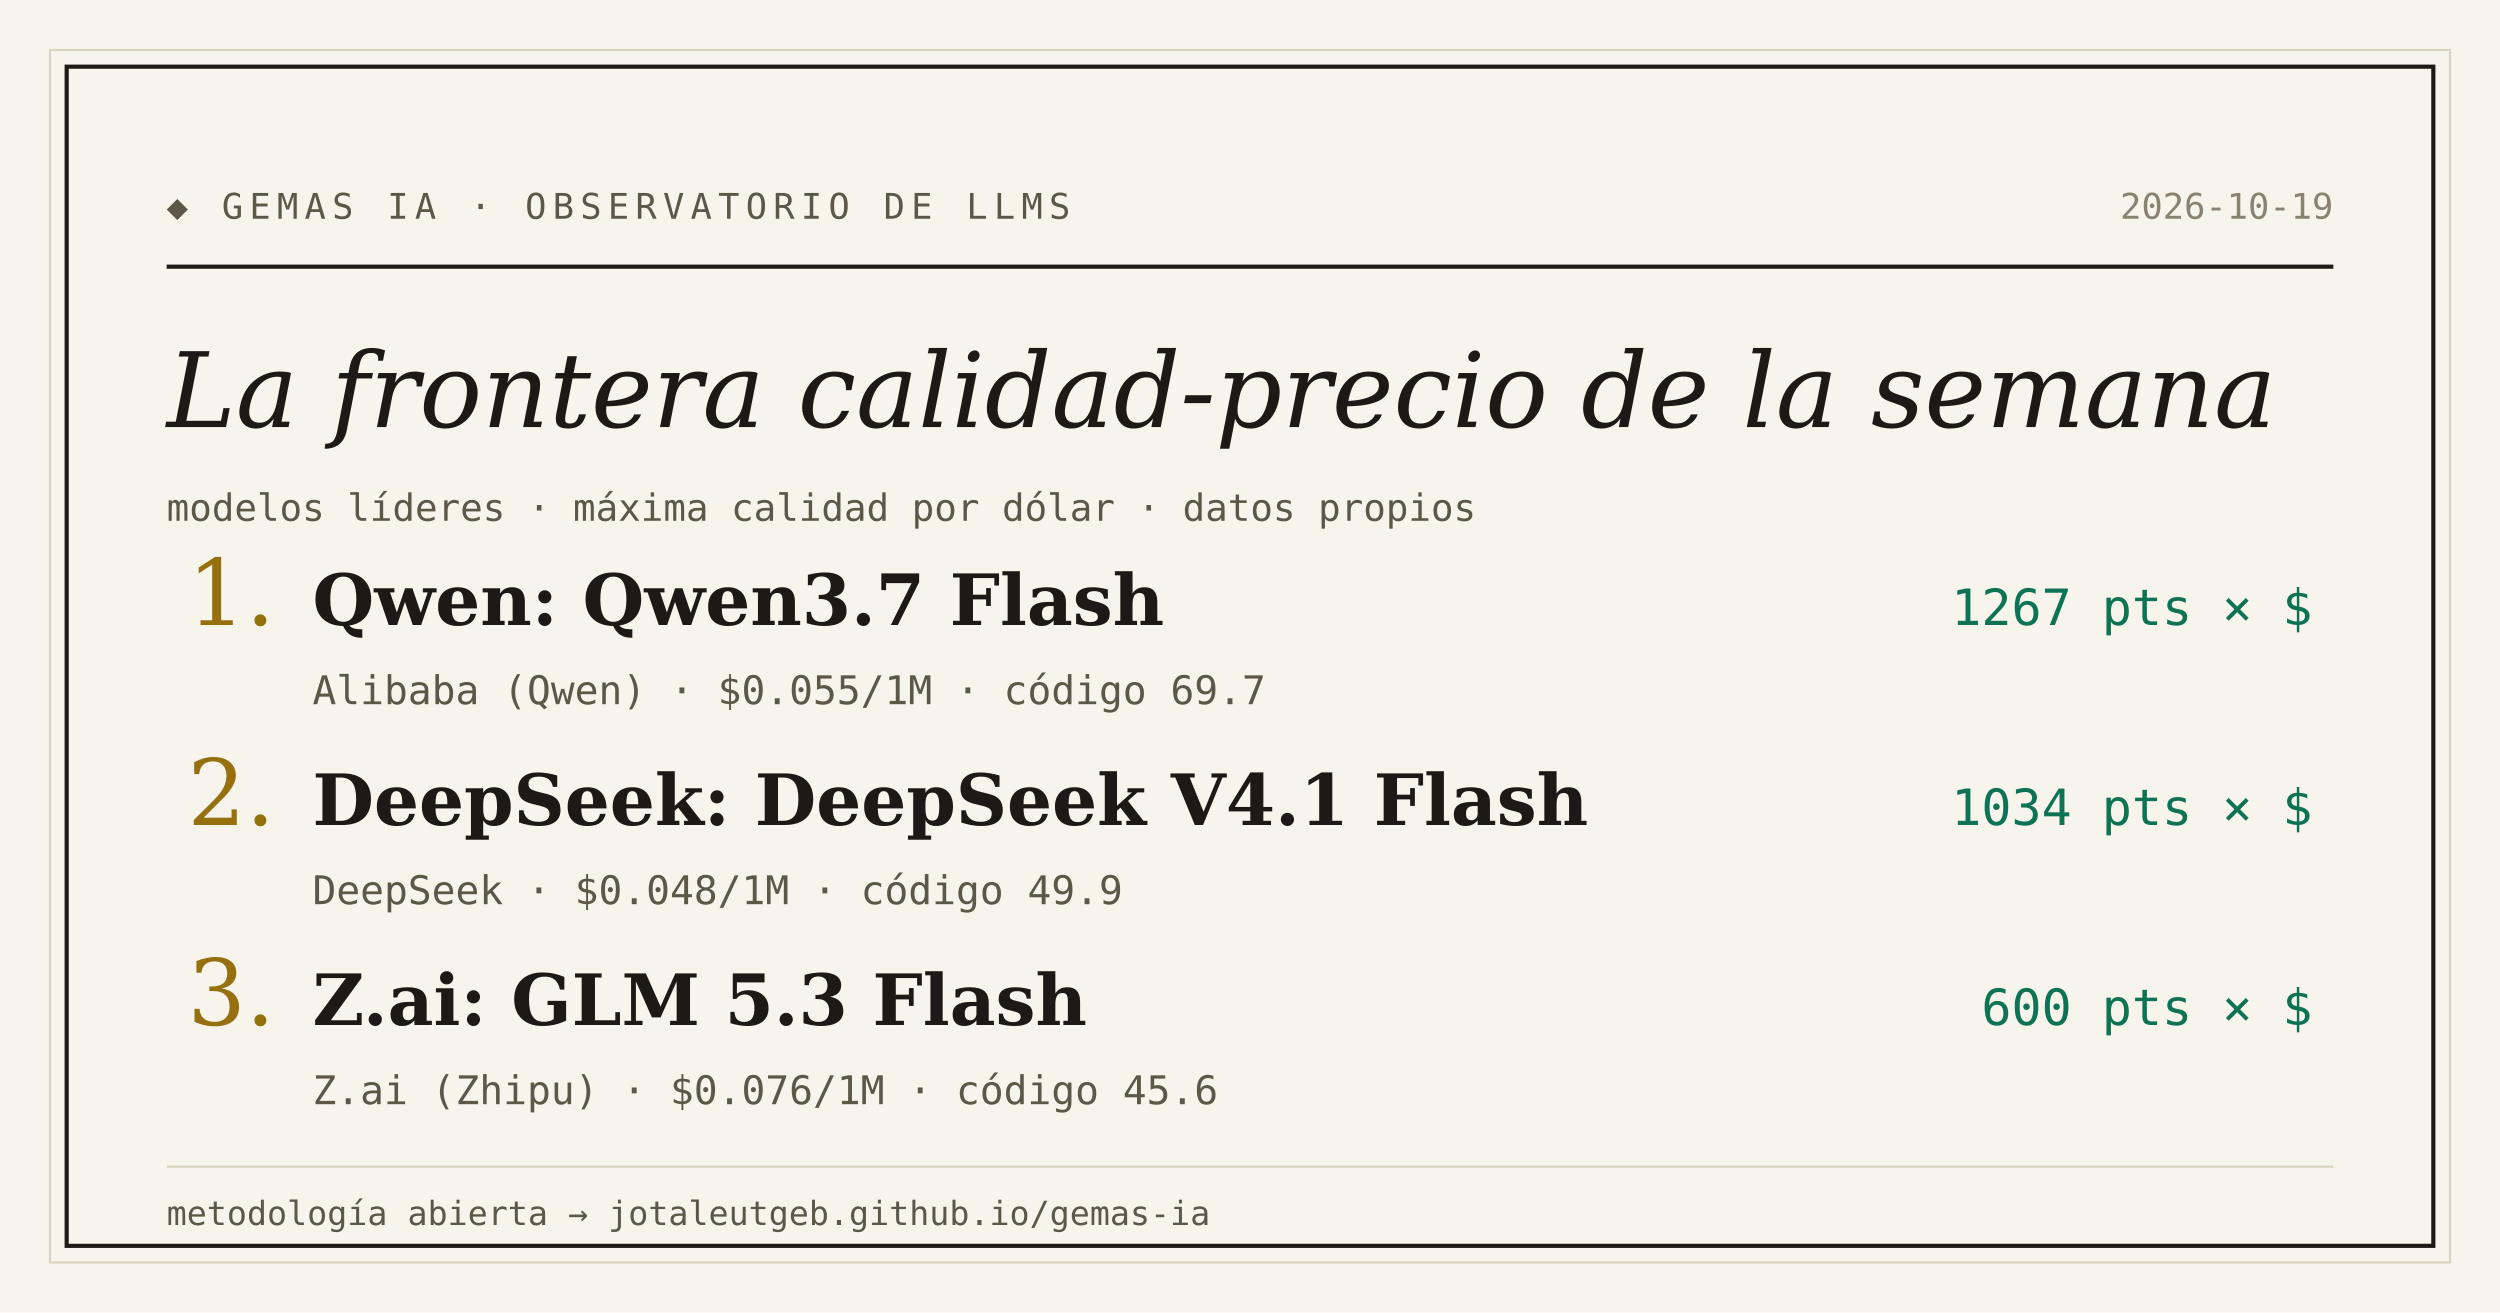
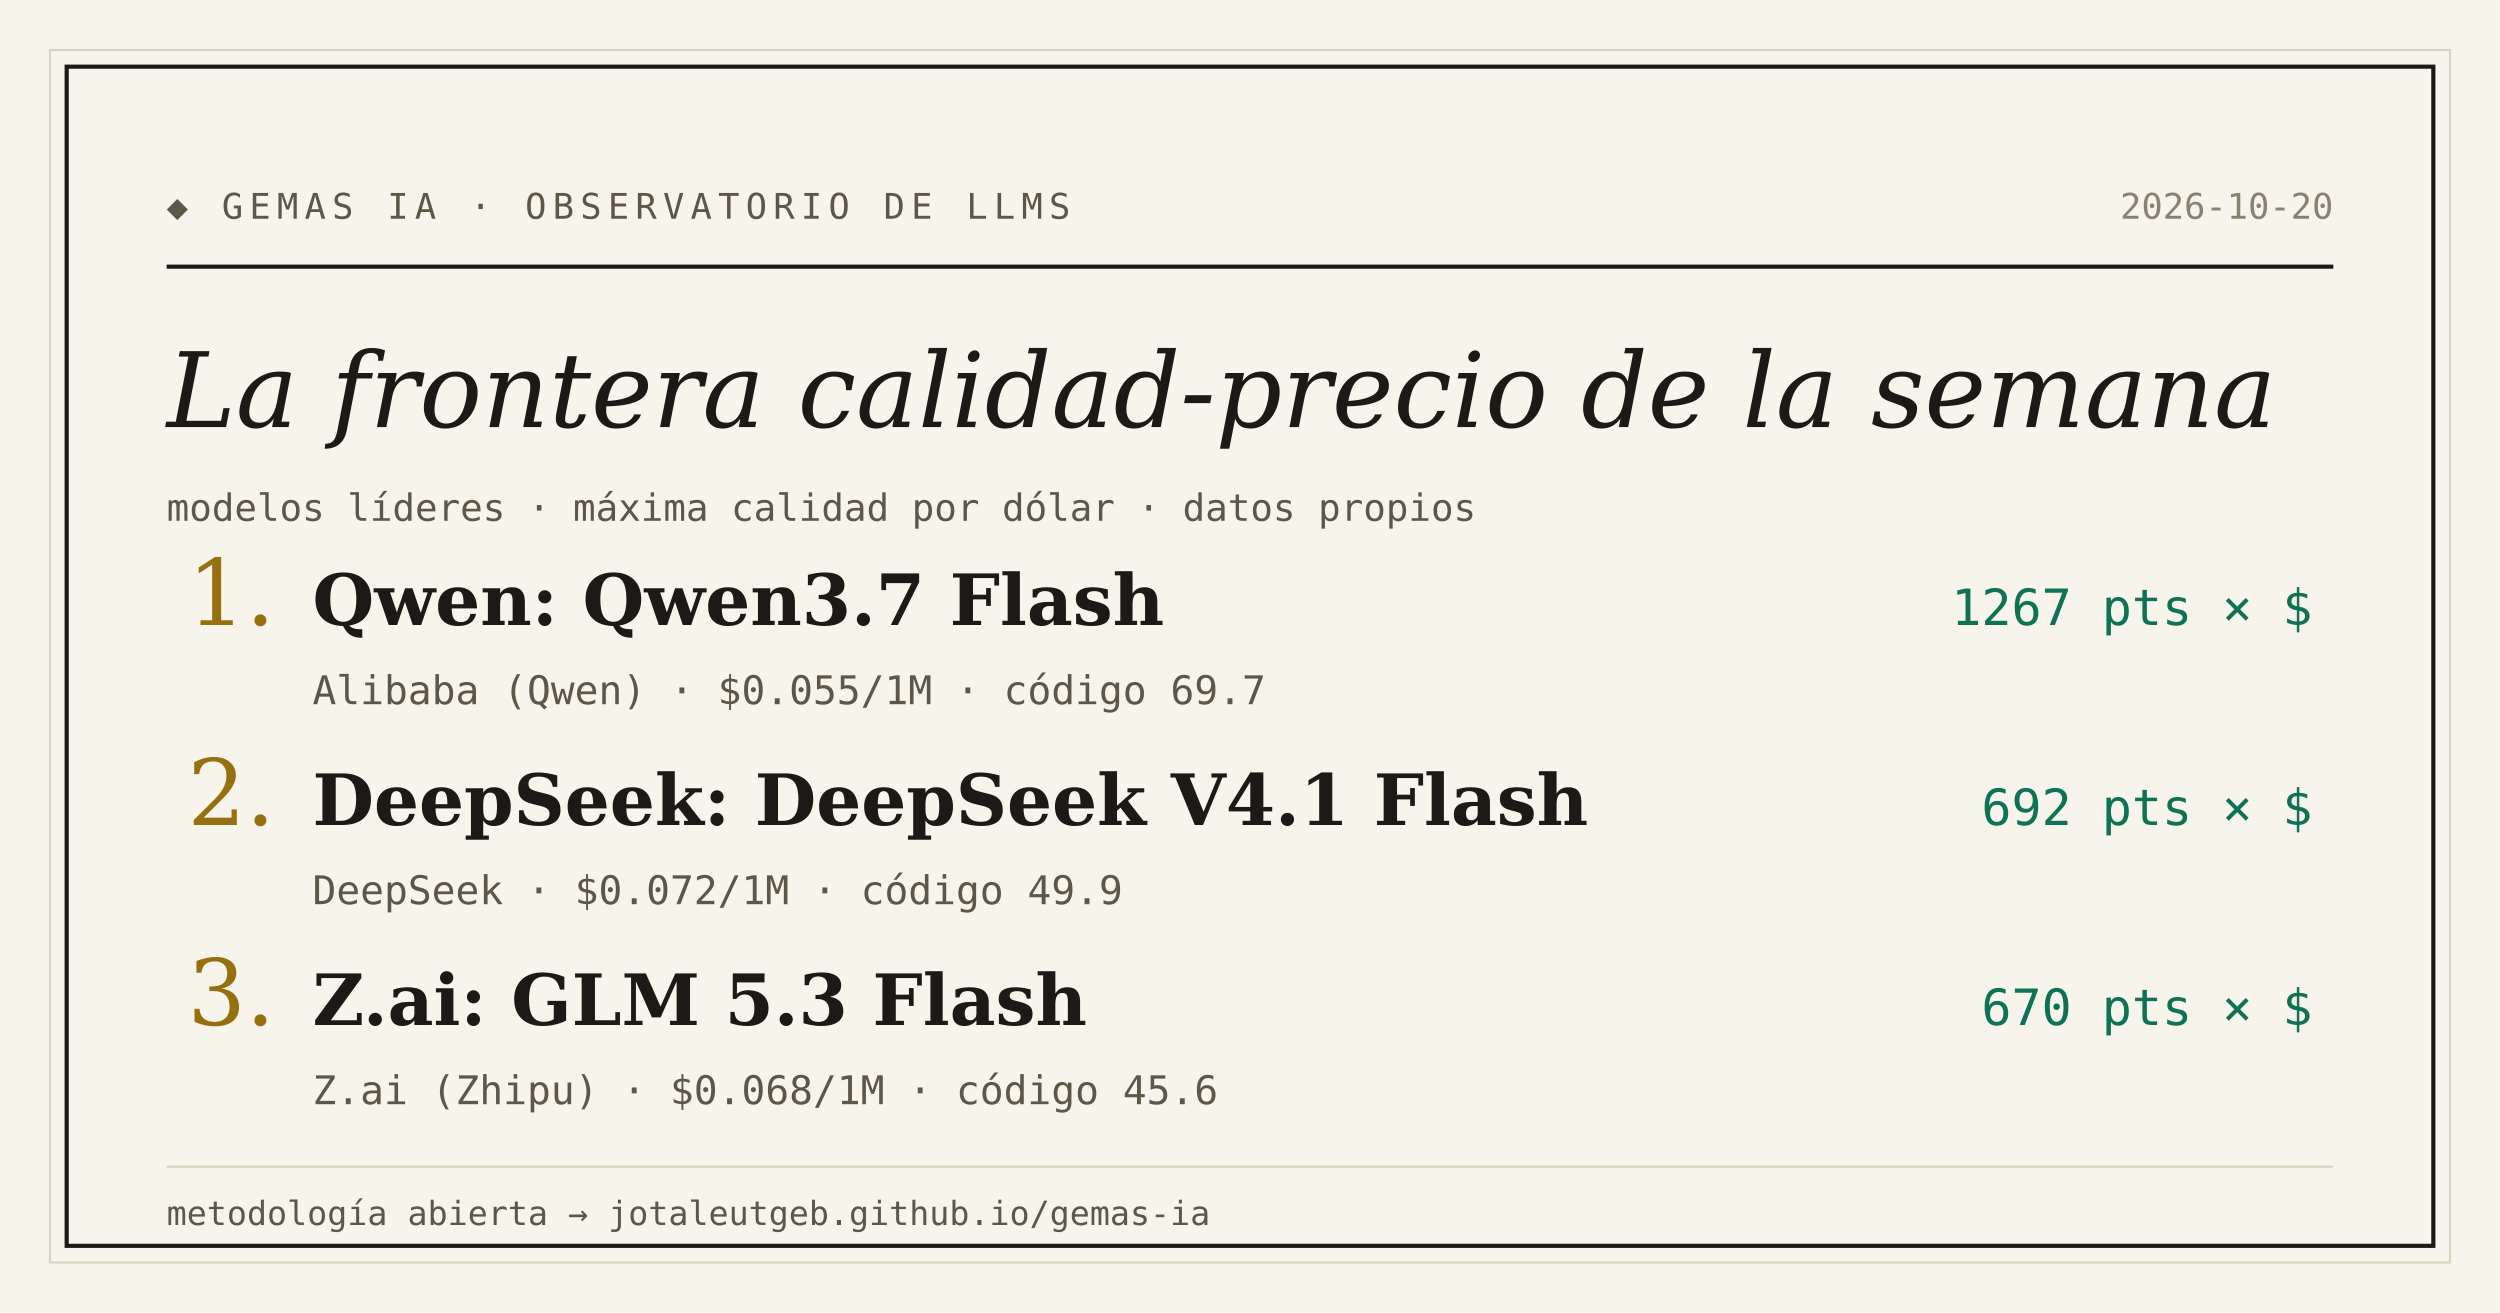
<svg xmlns="http://www.w3.org/2000/svg" width="1200" height="630" viewBox="0 0 1200 630">
  <rect width="1200" height="630" fill="#f7f4ec" />
  <rect x="24" y="24" width="1152" height="582" fill="none" stroke="#d9d2bf" stroke-width="1" />
  <rect x="32" y="32" width="1136" height="566" fill="none" stroke="#1c1a16" stroke-width="2" />
  <text x="80" y="105" font-family="'DejaVu Sans Mono', Consolas, monospace" font-size="17" letter-spacing="3" fill="#5d5748">◆ GEMAS IA · OBSERVATORIO DE LLMS</text>
-   <text x="1120" y="105" text-anchor="end" font-family="'DejaVu Sans Mono', Consolas, monospace" font-size="17" fill="#8a8271">2026-10-19</text>
+   <text x="1120" y="105" text-anchor="end" font-family="'DejaVu Sans Mono', Consolas, monospace" font-size="17" fill="#8a8271">2026-10-20</text>
  <line x1="80" y1="128" x2="1120" y2="128" stroke="#1c1a16" stroke-width="2" />
  <text x="80" y="205" font-family="Georgia, 'DejaVu Serif', serif" font-size="50" font-style="italic" fill="#1c1a16">La frontera calidad-precio de la semana</text>
  <text x="80" y="250" font-family="'DejaVu Sans Mono', Consolas, monospace" font-size="18" fill="#5d5748">modelos líderes · máxima calidad por dólar · datos propios</text>
  <text x="90" y="300" font-family="Georgia, 'DejaVu Serif', serif" font-size="44" fill="#96700f">1.</text>
  <text x="150" y="300" font-family="Georgia, 'DejaVu Serif', serif" font-size="34" font-weight="bold" fill="#1c1a16">Qwen: Qwen3.7 Flash</text>
  <text x="1110" y="300" text-anchor="end" font-family="'DejaVu Sans Mono', Consolas, monospace" font-size="24" fill="#0e7255">1267 pts × $</text>
  <text x="150" y="338" font-family="'DejaVu Sans Mono', Consolas, monospace" font-size="19" fill="#5d5748">Alibaba (Qwen) · $0.055/1M · código 69.7</text>
  <text x="90" y="396" font-family="Georgia, 'DejaVu Serif', serif" font-size="44" fill="#96700f">2.</text>
  <text x="150" y="396" font-family="Georgia, 'DejaVu Serif', serif" font-size="34" font-weight="bold" fill="#1c1a16">DeepSeek: DeepSeek V4.1 Flash</text>
-   <text x="1110" y="396" text-anchor="end" font-family="'DejaVu Sans Mono', Consolas, monospace" font-size="24" fill="#0e7255">1034 pts × $</text>
-   <text x="150" y="434" font-family="'DejaVu Sans Mono', Consolas, monospace" font-size="19" fill="#5d5748">DeepSeek · $0.048/1M · código 49.9</text>
+   <text x="1110" y="396" text-anchor="end" font-family="'DejaVu Sans Mono', Consolas, monospace" font-size="24" fill="#0e7255">692 pts × $</text>
+   <text x="150" y="434" font-family="'DejaVu Sans Mono', Consolas, monospace" font-size="19" fill="#5d5748">DeepSeek · $0.072/1M · código 49.9</text>
  <text x="90" y="492" font-family="Georgia, 'DejaVu Serif', serif" font-size="44" fill="#96700f">3.</text>
  <text x="150" y="492" font-family="Georgia, 'DejaVu Serif', serif" font-size="34" font-weight="bold" fill="#1c1a16">Z.ai: GLM 5.3 Flash</text>
-   <text x="1110" y="492" text-anchor="end" font-family="'DejaVu Sans Mono', Consolas, monospace" font-size="24" fill="#0e7255">600 pts × $</text>
-   <text x="150" y="530" font-family="'DejaVu Sans Mono', Consolas, monospace" font-size="19" fill="#5d5748">Z.ai (Zhipu) · $0.076/1M · código 45.6</text>
+   <text x="1110" y="492" text-anchor="end" font-family="'DejaVu Sans Mono', Consolas, monospace" font-size="24" fill="#0e7255">670 pts × $</text>
+   <text x="150" y="530" font-family="'DejaVu Sans Mono', Consolas, monospace" font-size="19" fill="#5d5748">Z.ai (Zhipu) · $0.068/1M · código 45.6</text>
  <line x1="80" y1="560" x2="1120" y2="560" stroke="#d9d2bf" stroke-width="1" />
  <text x="80" y="588" font-family="'DejaVu Sans Mono', Consolas, monospace" font-size="16" fill="#5d5748">metodología abierta → jotaleutgeb.github.io/gemas-ia</text>
</svg>
